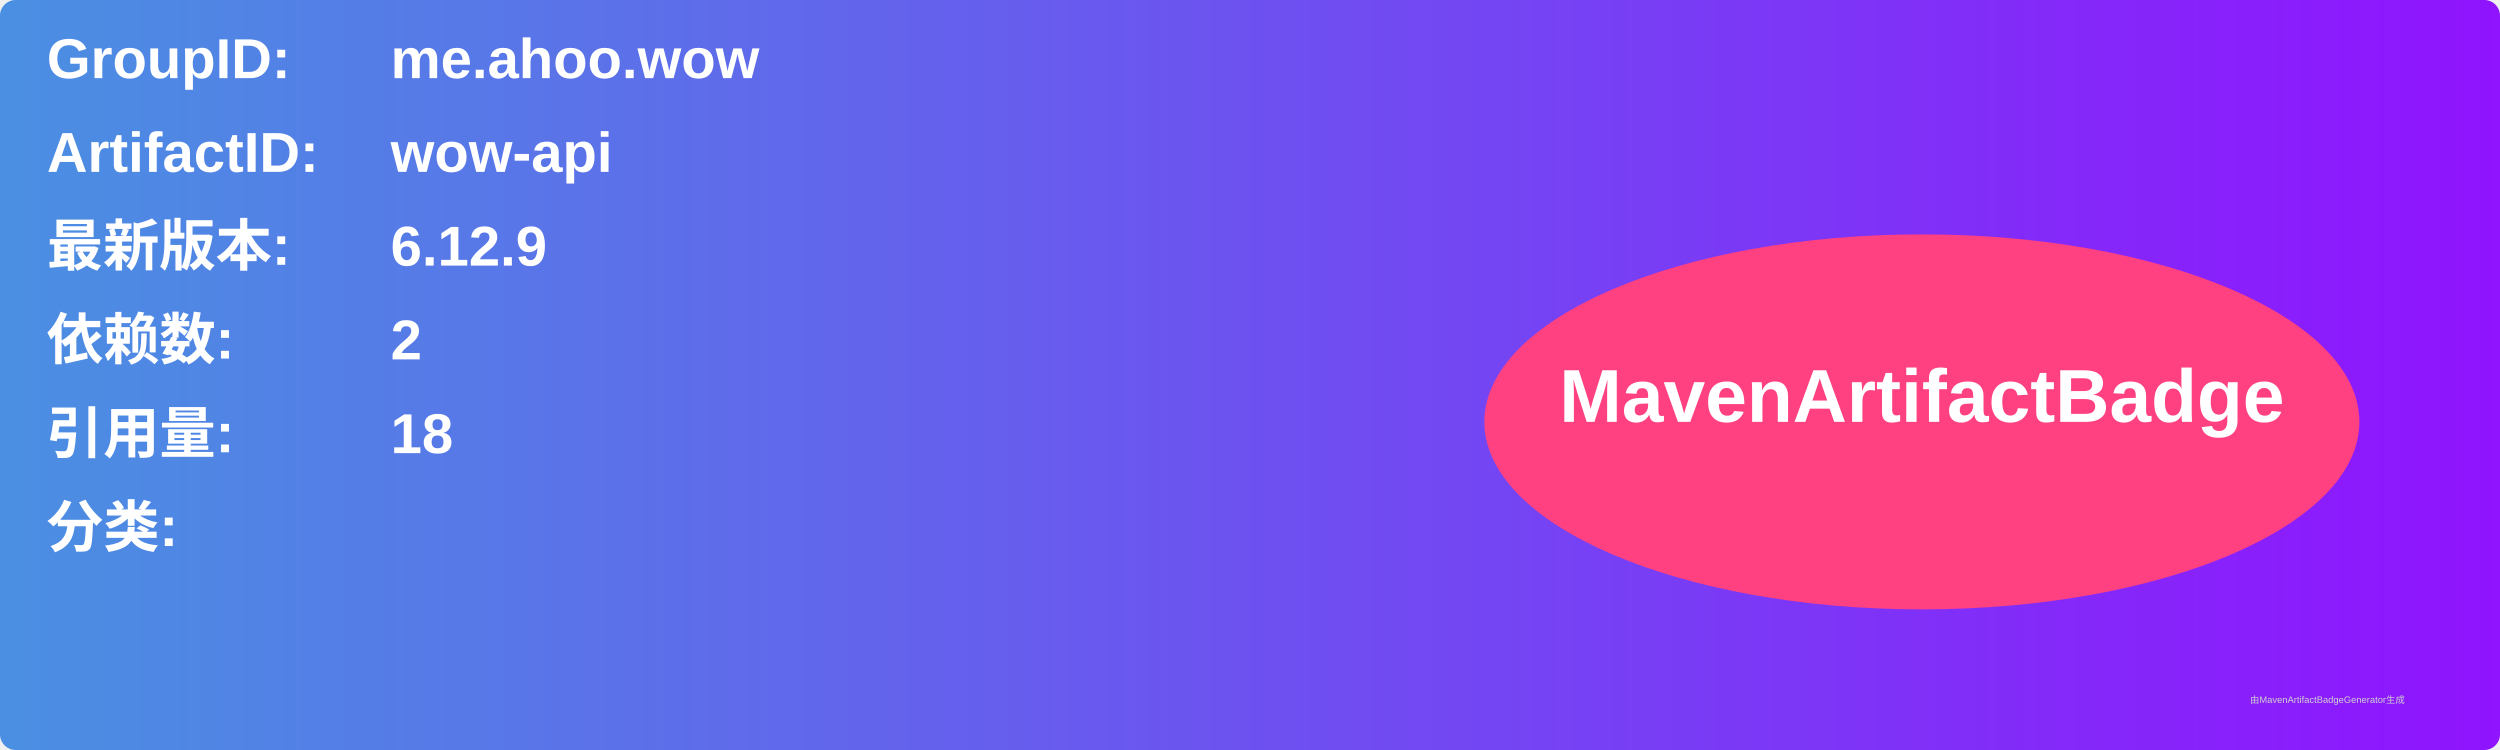
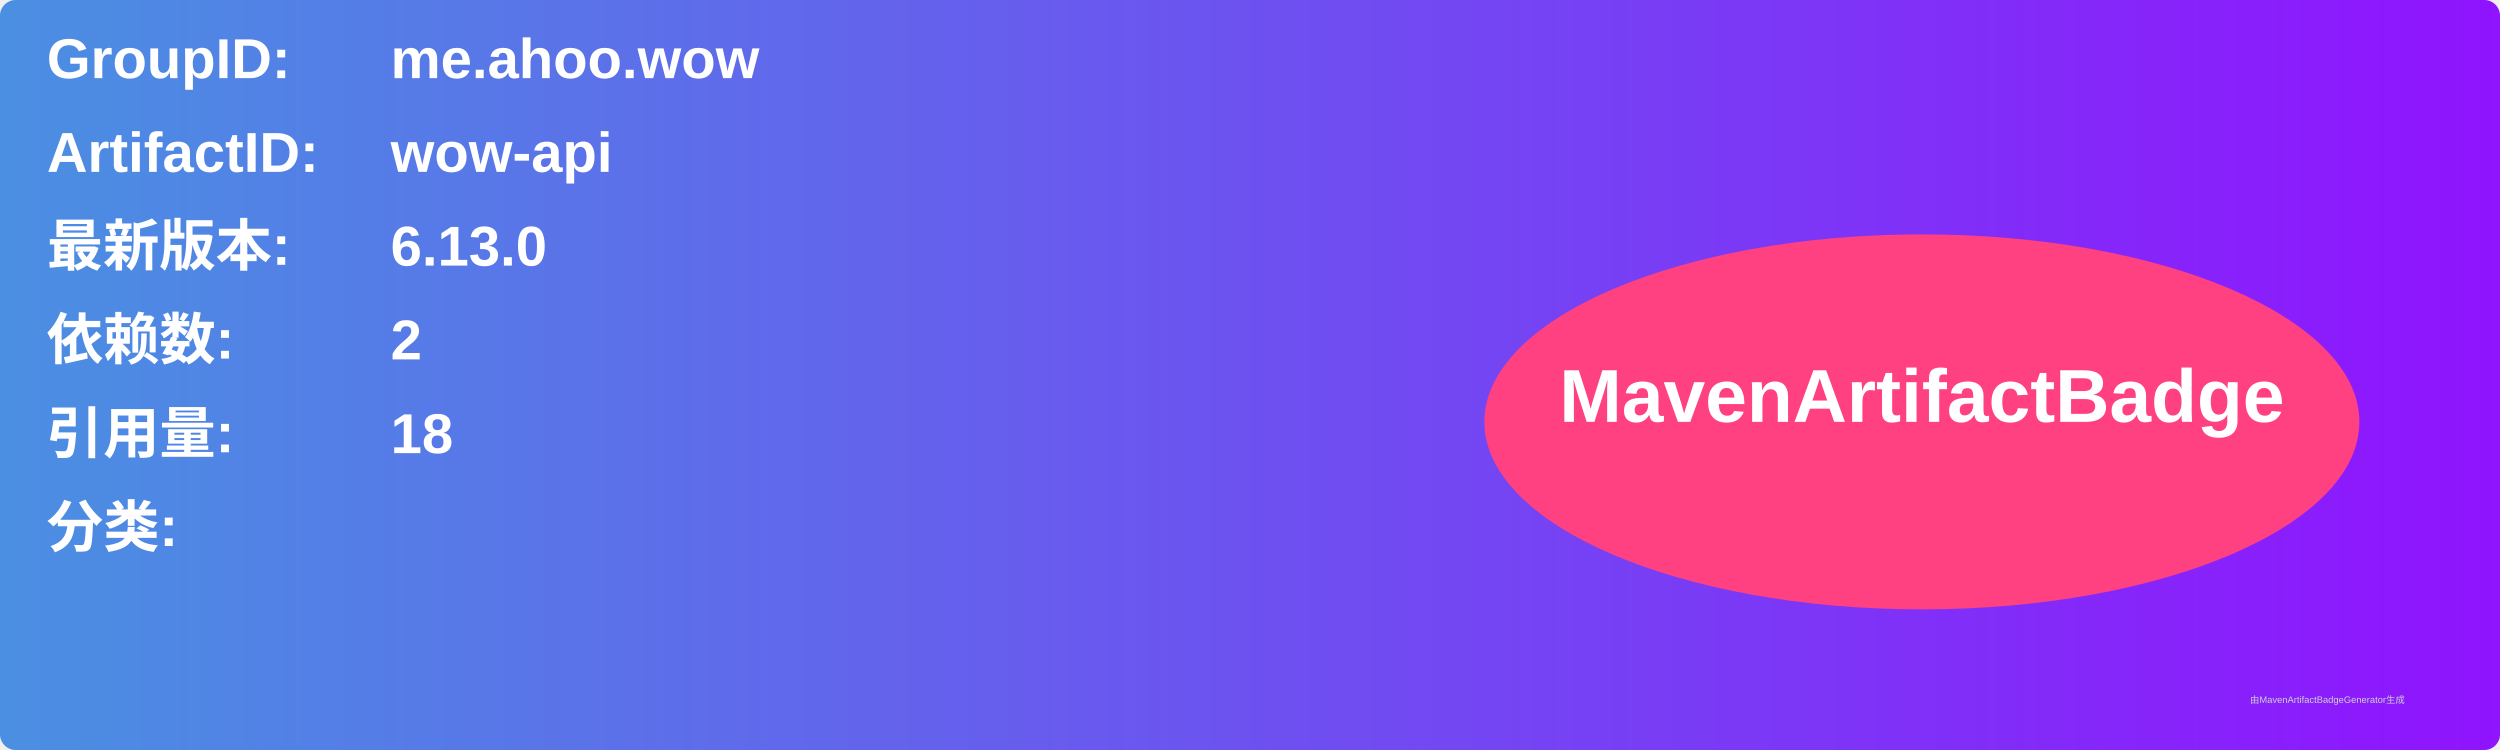
<svg xmlns="http://www.w3.org/2000/svg" width="800" height="240" viewBox="0 0 800 240">
  <linearGradient id="grad" x1="0%" y1="0%" x2="100%" y2="0%">
    <stop offset="0%" stop-color="#4a90e2" />
    <stop offset="100%" stop-color="#9013fe" />
  </linearGradient>
  <rect width="100%" height="100%" rx="5" ry="5" fill="url(#grad)" />
  <g transform="translate(15, 15)">
    <text x="0" y="10" font-family="Arial" font-size="18" fill="white" font-weight="bold" width="260">GroupID:</text>
    <text x="110" y="10" font-family="Arial" font-size="18" fill="white" font-weight="bold" width="460">me.ahoo.wow</text>
    <text x="0" y="40" font-family="Arial" font-size="18" fill="white" font-weight="bold" width="260">ArtifactID:</text>
    <text x="110" y="40" font-family="Arial" font-size="18" fill="white" font-weight="bold" width="460">wow-api</text>
    <text x="0" y="70" font-family="Arial" font-size="18" fill="white" font-weight="bold">最新版本:</text>
    <text x="110" y="70" font-family="Arial" font-size="18" fill="white" font-weight="bold">
-       <tspan font-weight="bold">6.12.9</tspan>
+       <tspan font-weight="bold">6.13.0</tspan>
    </text>
    <text x="0" y="100" font-family="Arial" font-size="18" fill="white" font-weight="bold">依赖数: </text>
    <text x="110" y="100" font-family="Arial" font-size="18" fill="white">
      <tspan font-weight="bold">2</tspan>
    </text>
    <text x="0" y="130" font-family="Arial" font-size="18" fill="white" font-weight="bold">引用量: </text>
    <text x="110" y="130" font-family="Arial" font-size="18" fill="white">
      <tspan font-weight="bold">18</tspan>
    </text>
    <text x="0" y="160" font-family="Arial" font-size="18" fill="white" font-weight="bold">分类:</text>
    <text x="10" y="190" font-family="Arial" font-size="10" fill="white">
      <tspan font-weight="bold" />
    </text>
    <ellipse cx="600" cy="120" rx="140" ry="60" fill="#ff4081" />
    <text x="600" y="120" text-anchor="middle" font-family="Arial" font-size="24" fill="white" font-weight="bold">MavenArtifactBadge</text>
  </g>
  <text x="720" y="225" font-family="Arial" font-size="3" fill="#d0d0d0">由MavenArtifactBadgeGenerator生成</text>
</svg>
